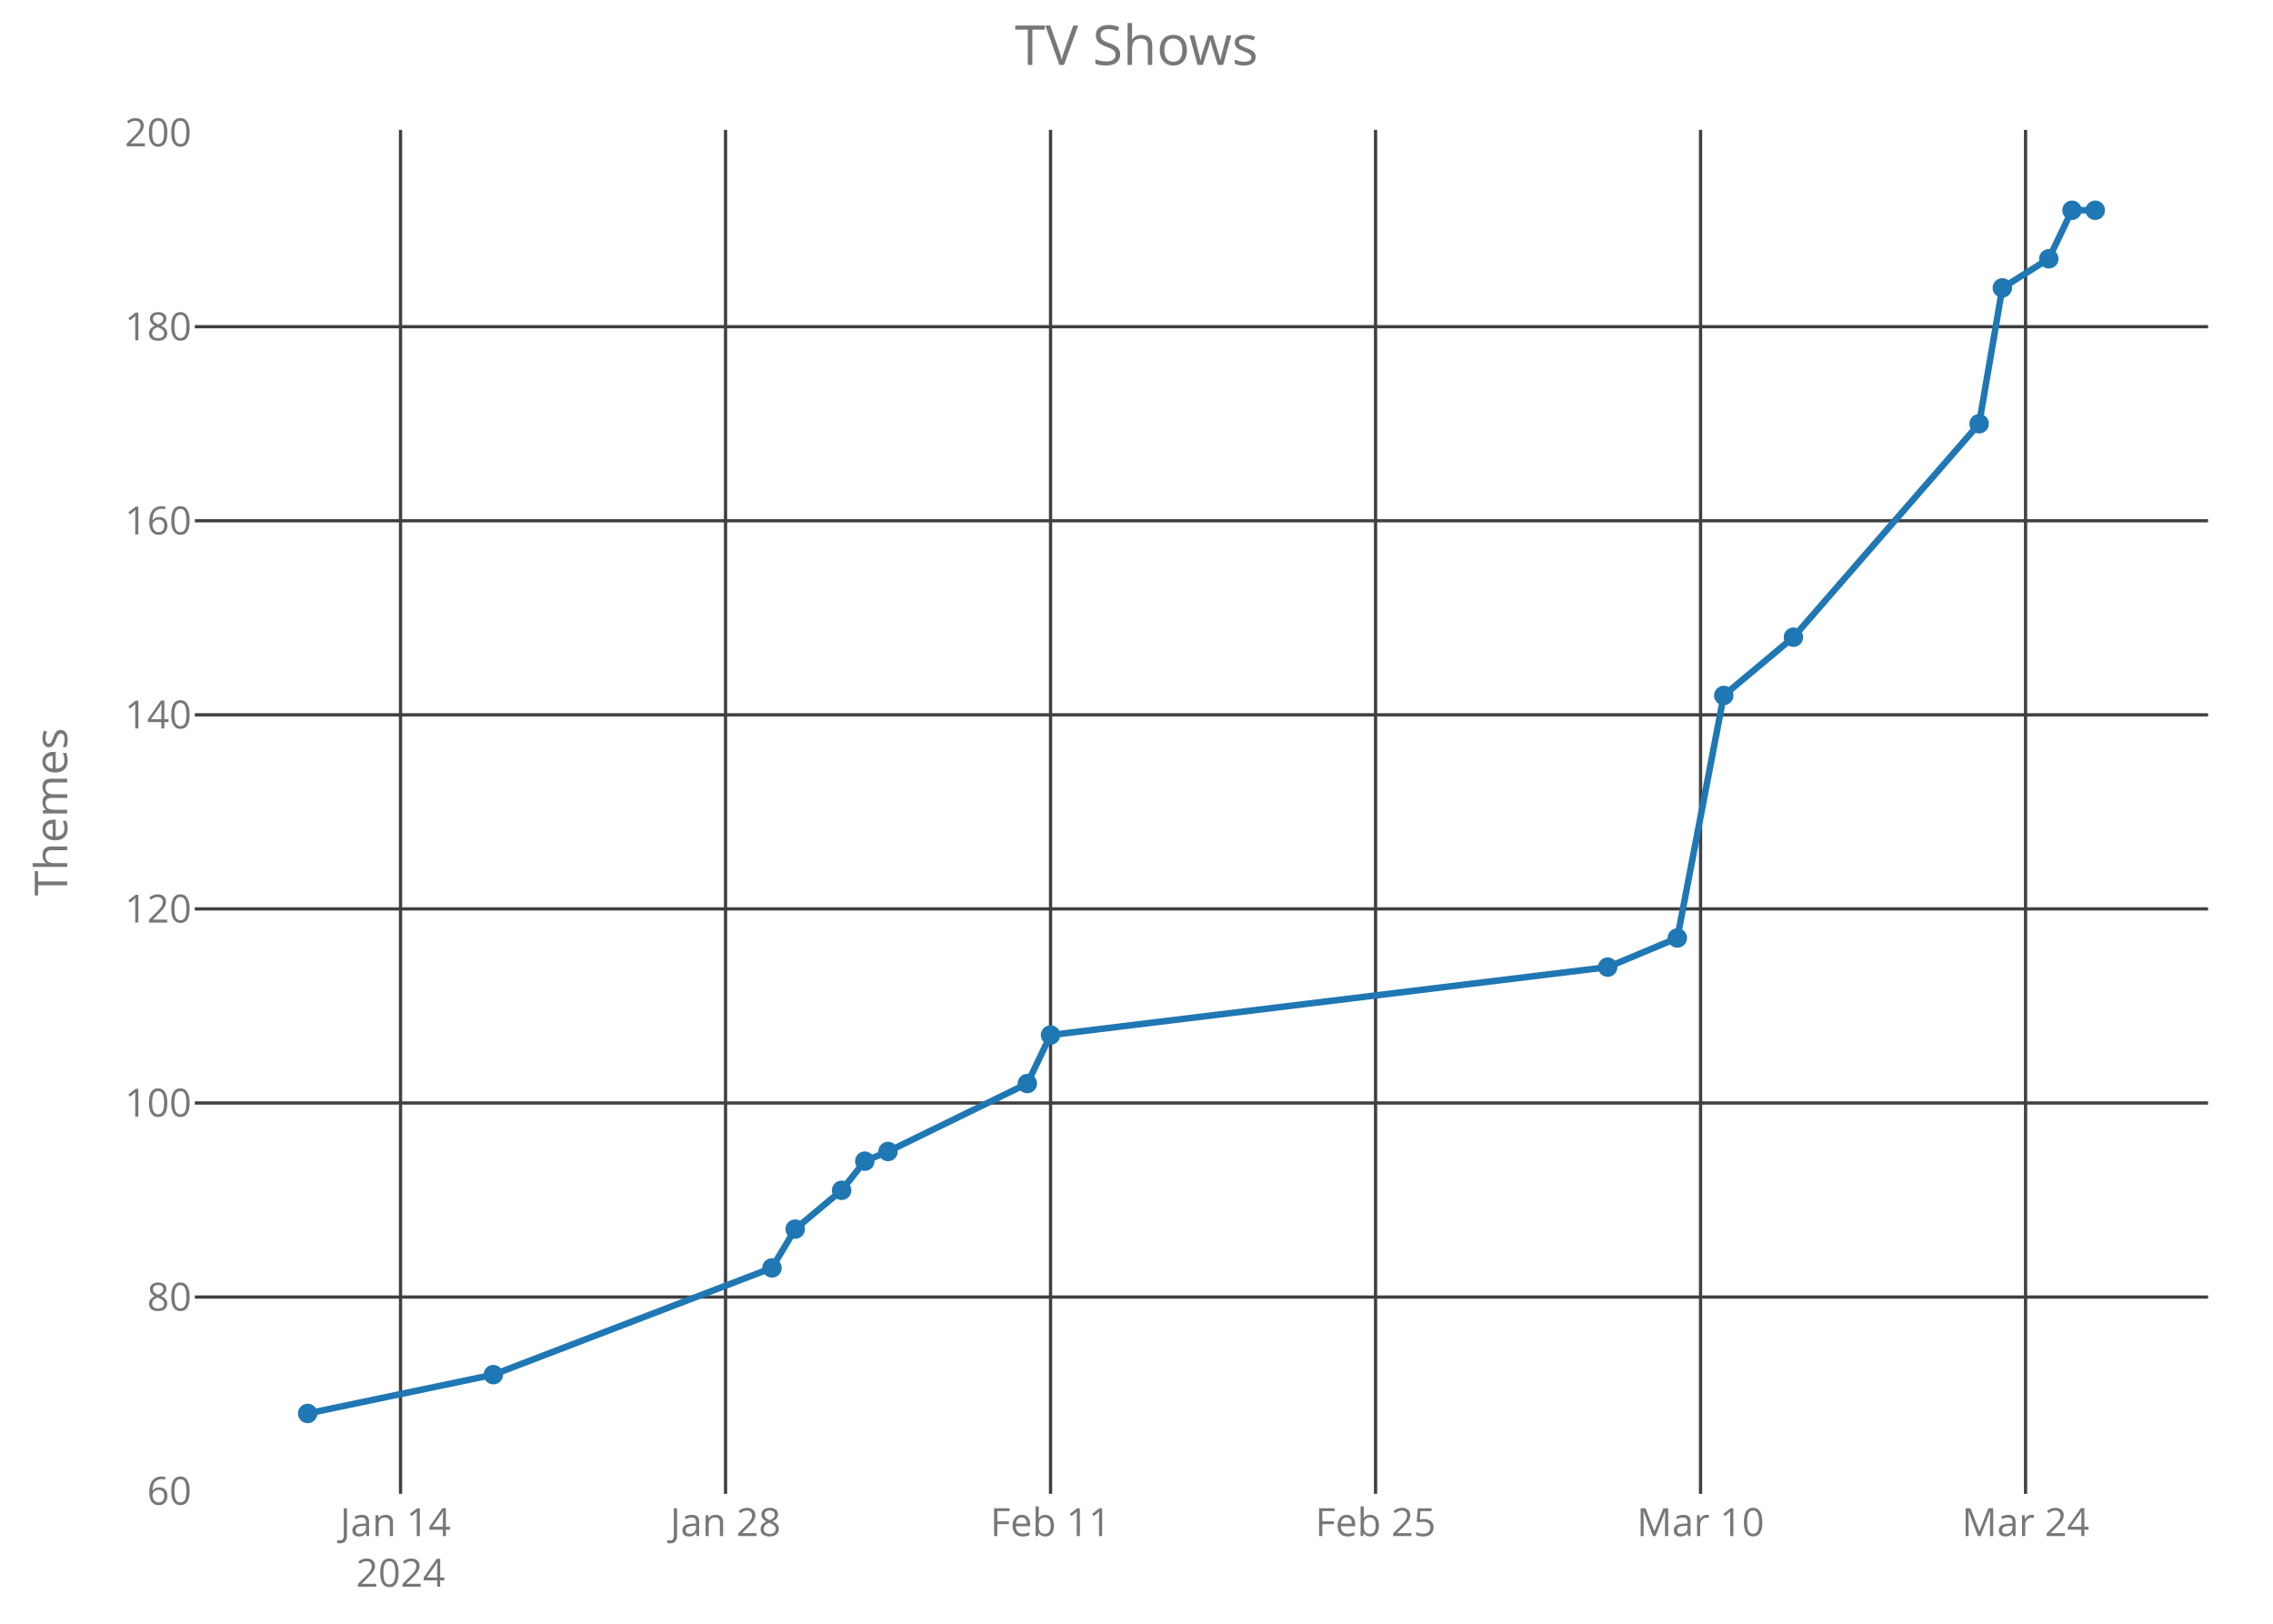
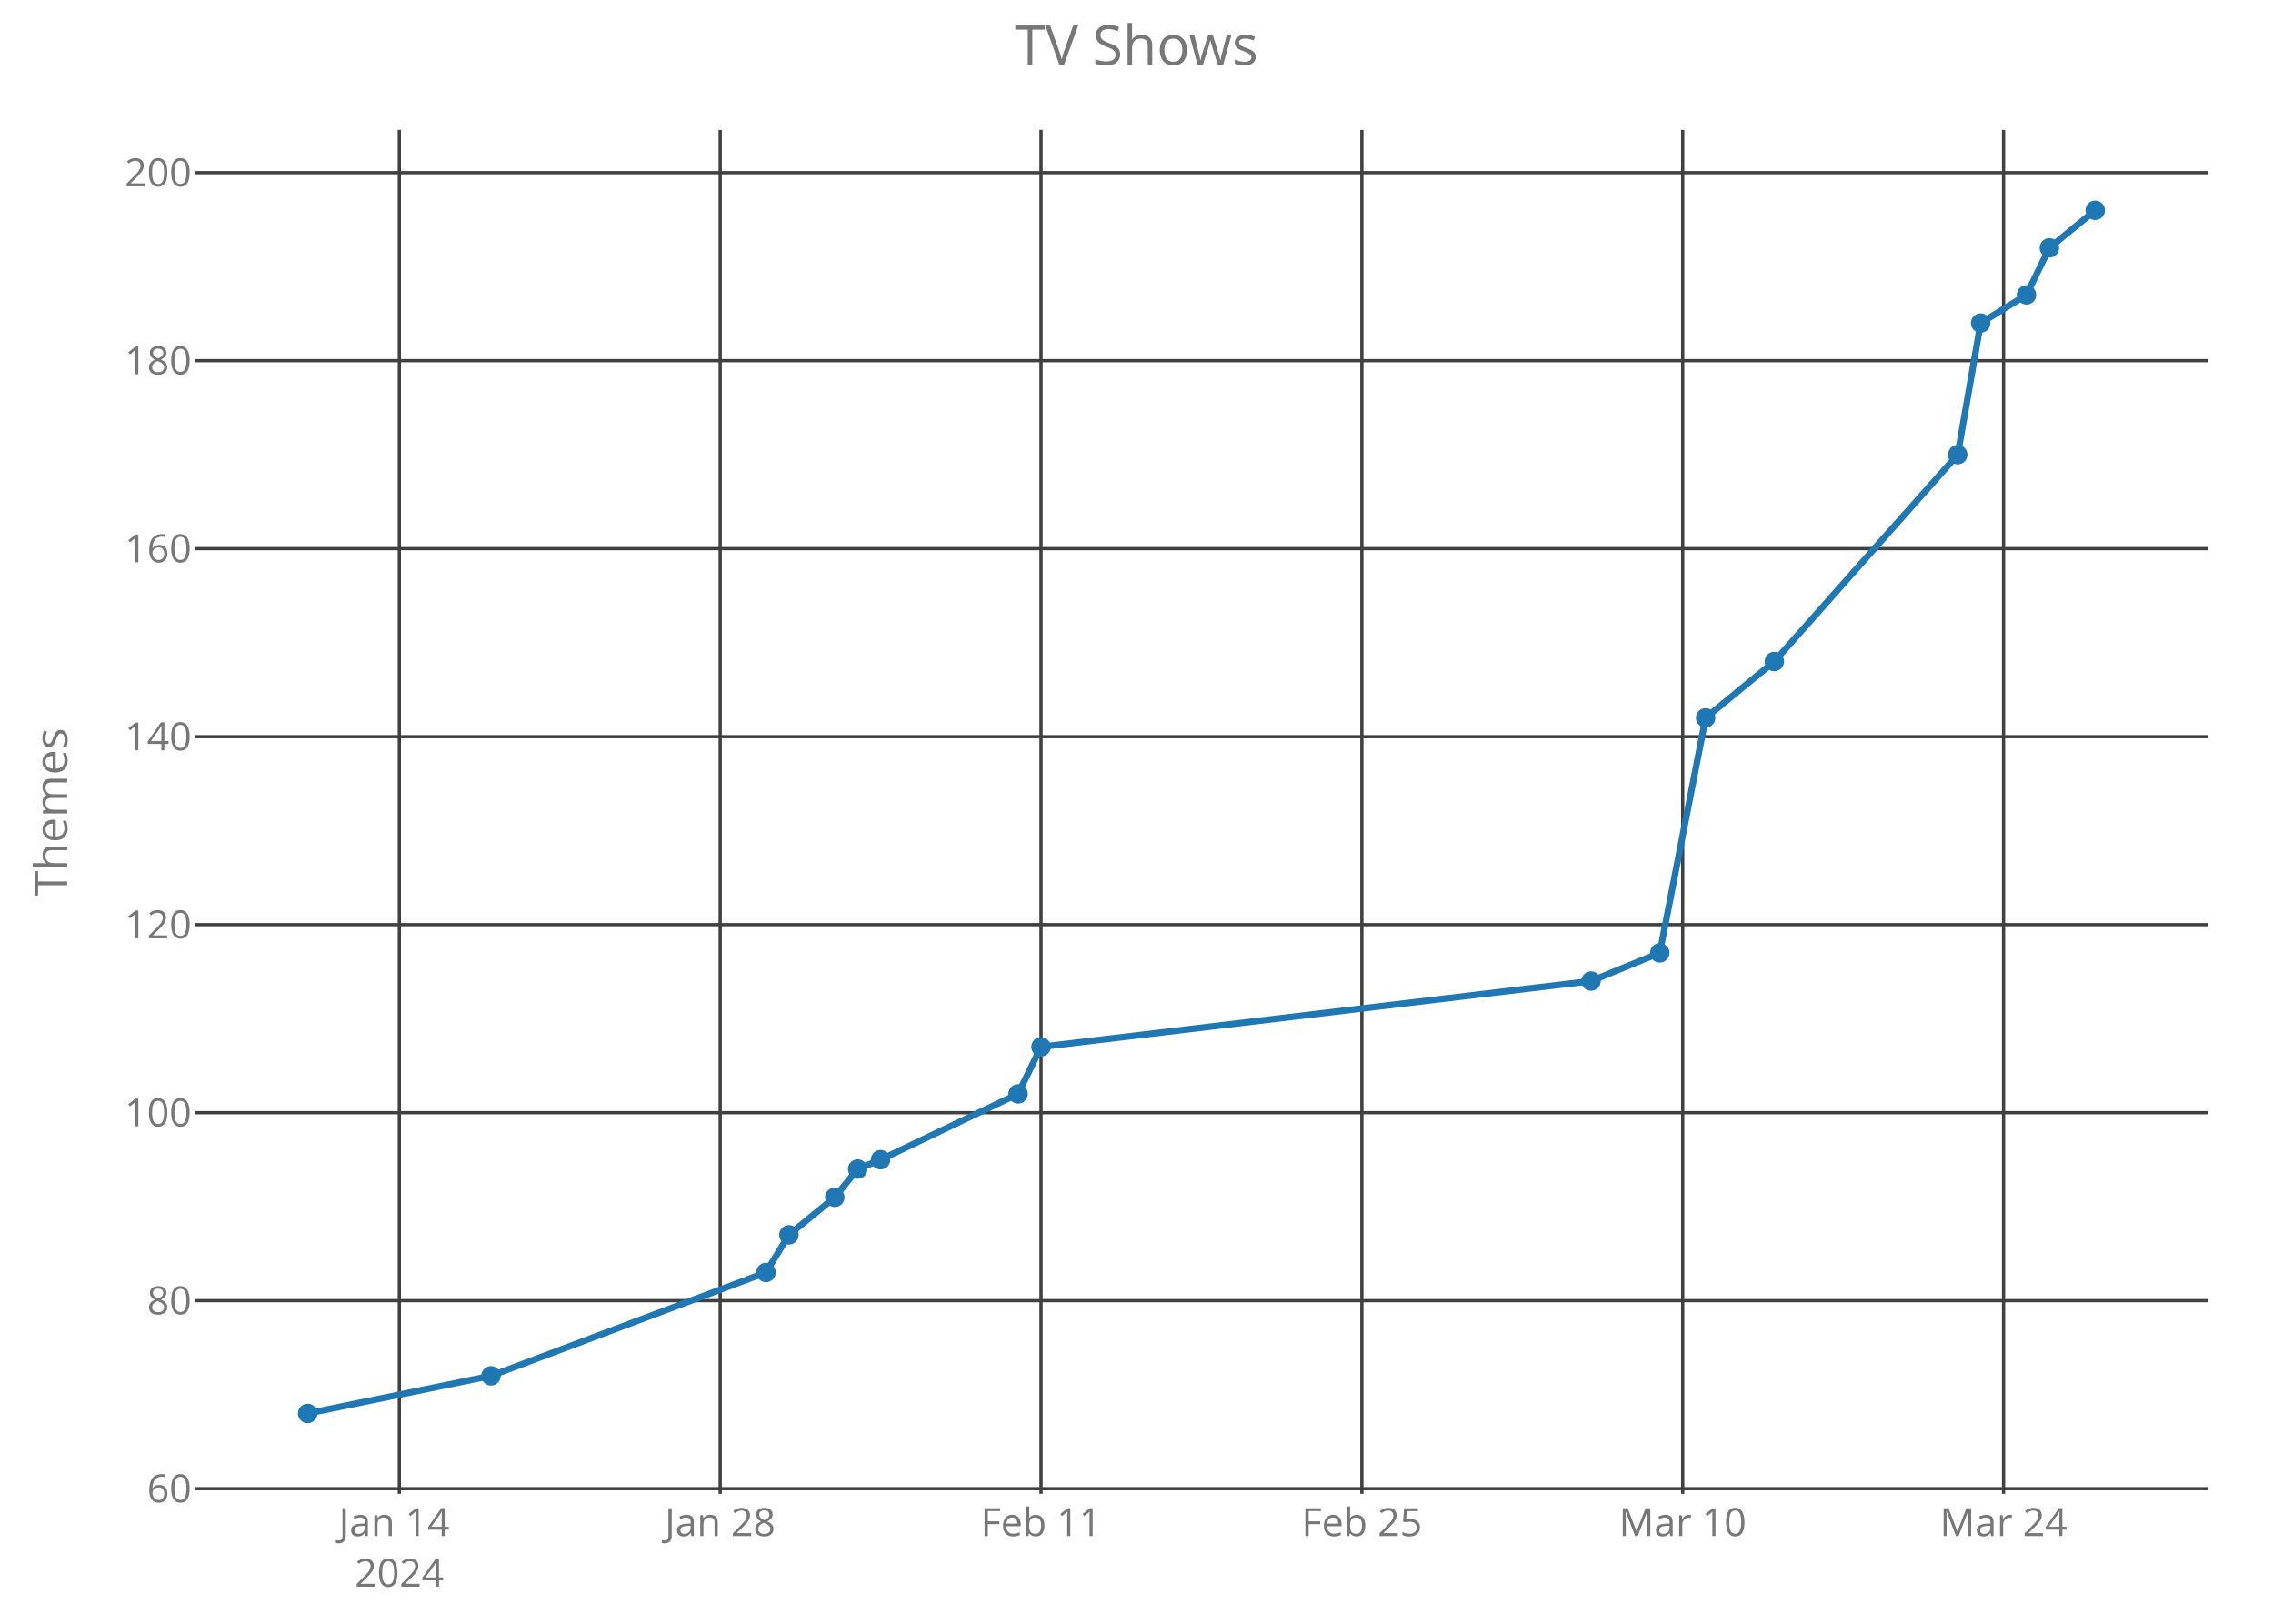
<svg xmlns="http://www.w3.org/2000/svg" class="main-svg" width="700" height="500" style="" viewBox="0 0 700 500">
  <rect x="0" y="0" width="700" height="500" style="fill: rgb(0, 0, 0); fill-opacity: 0;" />
-   <defs id="defs-5fc683">
+   <defs id="defs-773ca2">
    <g class="clips">
-       <clipPath id="clip5fc683xyplot" class="plotclip">
+       <clipPath id="clip773ca2xyplot" class="plotclip">
        <rect width="620" height="420" />
      </clipPath>
-       <clipPath class="axesclip" id="clip5fc683x">
+       <clipPath class="axesclip" id="clip773ca2x">
        <rect x="60" y="0" width="620" height="500" />
      </clipPath>
-       <clipPath class="axesclip" id="clip5fc683y">
+       <clipPath class="axesclip" id="clip773ca2y">
        <rect x="0" y="40" width="700" height="420" />
      </clipPath>
-       <clipPath class="axesclip" id="clip5fc683xy">
+       <clipPath class="axesclip" id="clip773ca2xy">
        <rect x="60" y="40" width="620" height="420" />
      </clipPath>
    </g>
    <g class="gradients" />
  </defs>
  <g class="bglayer">
    <rect class="bg" x="60" y="40" width="620" height="420" style="fill: rgb(0, 0, 0); fill-opacity: 0; stroke-width: 0;" />
  </g>
  <g class="layer-below">
    <g class="imagelayer" />
    <g class="shapelayer" />
  </g>
  <g class="cartesianlayer">
    <g class="subplot xy">
      <g class="layer-subplot">
        <g class="shapelayer" />
        <g class="imagelayer" />
      </g>
      <g class="gridlayer">
        <g class="x">
-           <path class="xgrid crisp" transform="translate(123.35,0)" d="M0,40v420" style="stroke: rgb(64, 64, 64); stroke-opacity: 1; stroke-width: 1px;" />
-           <path class="xgrid crisp" transform="translate(223.44,0)" d="M0,40v420" style="stroke: rgb(64, 64, 64); stroke-opacity: 1; stroke-width: 1px;" />
-           <path class="xgrid crisp" transform="translate(323.53,0)" d="M0,40v420" style="stroke: rgb(64, 64, 64); stroke-opacity: 1; stroke-width: 1px;" />
-           <path class="xgrid crisp" transform="translate(423.62,0)" d="M0,40v420" style="stroke: rgb(64, 64, 64); stroke-opacity: 1; stroke-width: 1px;" />
-           <path class="xgrid crisp" transform="translate(523.71,0)" d="M0,40v420" style="stroke: rgb(64, 64, 64); stroke-opacity: 1; stroke-width: 1px;" />
-           <path class="xgrid crisp" transform="translate(623.8,0)" d="M0,40v420" style="stroke: rgb(64, 64, 64); stroke-opacity: 1; stroke-width: 1px;" />
+           <path class="xgrid crisp" transform="translate(122.98,0)" d="M0,40v420" style="stroke: rgb(64, 64, 64); stroke-opacity: 1; stroke-width: 1px;" />
+           <path class="xgrid crisp" transform="translate(221.79,0)" d="M0,40v420" style="stroke: rgb(64, 64, 64); stroke-opacity: 1; stroke-width: 1px;" />
+           <path class="xgrid crisp" transform="translate(320.6,0)" d="M0,40v420" style="stroke: rgb(64, 64, 64); stroke-opacity: 1; stroke-width: 1px;" />
+           <path class="xgrid crisp" transform="translate(419.4,0)" d="M0,40v420" style="stroke: rgb(64, 64, 64); stroke-opacity: 1; stroke-width: 1px;" />
+           <path class="xgrid crisp" transform="translate(518.21,0)" d="M0,40v420" style="stroke: rgb(64, 64, 64); stroke-opacity: 1; stroke-width: 1px;" />
+           <path class="xgrid crisp" transform="translate(617.02,0)" d="M0,40v420" style="stroke: rgb(64, 64, 64); stroke-opacity: 1; stroke-width: 1px;" />
        </g>
        <g class="y">
-           <path class="ygrid crisp" transform="translate(0,399.4)" d="M60,0h620" style="stroke: rgb(64, 64, 64); stroke-opacity: 1; stroke-width: 1px;" />
-           <path class="ygrid crisp" transform="translate(0,339.64)" d="M60,0h620" style="stroke: rgb(64, 64, 64); stroke-opacity: 1; stroke-width: 1px;" />
-           <path class="ygrid crisp" transform="translate(0,279.88)" d="M60,0h620" style="stroke: rgb(64, 64, 64); stroke-opacity: 1; stroke-width: 1px;" />
-           <path class="ygrid crisp" transform="translate(0,220.12)" d="M60,0h620" style="stroke: rgb(64, 64, 64); stroke-opacity: 1; stroke-width: 1px;" />
-           <path class="ygrid crisp" transform="translate(0,160.36)" d="M60,0h620" style="stroke: rgb(64, 64, 64); stroke-opacity: 1; stroke-width: 1px;" />
-           <path class="ygrid crisp" transform="translate(0,100.6)" d="M60,0h620" style="stroke: rgb(64, 64, 64); stroke-opacity: 1; stroke-width: 1px;" />
+           <path class="ygrid crisp" transform="translate(0,458.41)" d="M60,0h620" style="stroke: rgb(64, 64, 64); stroke-opacity: 1; stroke-width: 1px;" />
+           <path class="ygrid crisp" transform="translate(0,400.52)" d="M60,0h620" style="stroke: rgb(64, 64, 64); stroke-opacity: 1; stroke-width: 1px;" />
+           <path class="ygrid crisp" transform="translate(0,342.63)" d="M60,0h620" style="stroke: rgb(64, 64, 64); stroke-opacity: 1; stroke-width: 1px;" />
+           <path class="ygrid crisp" transform="translate(0,284.73)" d="M60,0h620" style="stroke: rgb(64, 64, 64); stroke-opacity: 1; stroke-width: 1px;" />
+           <path class="ygrid crisp" transform="translate(0,226.84)" d="M60,0h620" style="stroke: rgb(64, 64, 64); stroke-opacity: 1; stroke-width: 1px;" />
+           <path class="ygrid crisp" transform="translate(0,168.95)" d="M60,0h620" style="stroke: rgb(64, 64, 64); stroke-opacity: 1; stroke-width: 1px;" />
+           <path class="ygrid crisp" transform="translate(0,111.06)" d="M60,0h620" style="stroke: rgb(64, 64, 64); stroke-opacity: 1; stroke-width: 1px;" />
+           <path class="ygrid crisp" transform="translate(0,53.17)" d="M60,0h620" style="stroke: rgb(64, 64, 64); stroke-opacity: 1; stroke-width: 1px;" />
        </g>
      </g>
      <g class="zerolinelayer" />
      <path class="xlines-below crisp" d="M0,0" style="fill: none;" />
      <path class="ylines-below crisp" d="M0,0" style="fill: none;" />
      <g class="overlines-below" />
      <g class="xaxislayer-below">
        <g class="xtick">
-           <text text-anchor="middle" x="0" y="473" transform="translate(123.35,0)" style="font-family: 'Open Sans'; font-size: 12px; fill: rgb(119, 119, 119); fill-opacity: 1; white-space: pre;">
+           <text text-anchor="middle" x="0" y="473" transform="translate(122.98,0)" style="font-family: 'Open Sans'; font-size: 12px; fill: rgb(119, 119, 119); fill-opacity: 1; white-space: pre;">
            <tspan class="line" dy="0em" x="0" y="473">Jan 14</tspan>
            <tspan class="line" dy="1.3em" x="0" y="473">2024</tspan>
          </text>
        </g>
        <g class="xtick">
-           <text text-anchor="middle" x="0" y="473" transform="translate(223.44,0)" style="font-family: 'Open Sans'; font-size: 12px; fill: rgb(119, 119, 119); fill-opacity: 1; white-space: pre;">Jan 28</text>
+           <text text-anchor="middle" x="0" y="473" transform="translate(221.79,0)" style="font-family: 'Open Sans'; font-size: 12px; fill: rgb(119, 119, 119); fill-opacity: 1; white-space: pre;">Jan 28</text>
        </g>
        <g class="xtick">
-           <text text-anchor="middle" x="0" y="473" transform="translate(323.53,0)" style="font-family: 'Open Sans'; font-size: 12px; fill: rgb(119, 119, 119); fill-opacity: 1; white-space: pre;">Feb 11</text>
+           <text text-anchor="middle" x="0" y="473" transform="translate(320.6,0)" style="font-family: 'Open Sans'; font-size: 12px; fill: rgb(119, 119, 119); fill-opacity: 1; white-space: pre;">Feb 11</text>
        </g>
        <g class="xtick">
-           <text text-anchor="middle" x="0" y="473" transform="translate(423.62,0)" style="font-family: 'Open Sans'; font-size: 12px; fill: rgb(119, 119, 119); fill-opacity: 1; white-space: pre;">Feb 25</text>
+           <text text-anchor="middle" x="0" y="473" transform="translate(419.4,0)" style="font-family: 'Open Sans'; font-size: 12px; fill: rgb(119, 119, 119); fill-opacity: 1; white-space: pre;">Feb 25</text>
        </g>
        <g class="xtick">
-           <text text-anchor="middle" x="0" y="473" transform="translate(523.71,0)" style="font-family: 'Open Sans'; font-size: 12px; fill: rgb(119, 119, 119); fill-opacity: 1; white-space: pre;">Mar 10</text>
+           <text text-anchor="middle" x="0" y="473" transform="translate(518.21,0)" style="font-family: 'Open Sans'; font-size: 12px; fill: rgb(119, 119, 119); fill-opacity: 1; white-space: pre;">Mar 10</text>
        </g>
        <g class="xtick">
-           <text text-anchor="middle" x="0" y="473" transform="translate(623.8,0)" style="font-family: 'Open Sans'; font-size: 12px; fill: rgb(119, 119, 119); fill-opacity: 1; white-space: pre;">Mar 24</text>
+           <text text-anchor="middle" x="0" y="473" transform="translate(617.02,0)" style="font-family: 'Open Sans'; font-size: 12px; fill: rgb(119, 119, 119); fill-opacity: 1; white-space: pre;">Mar 24</text>
        </g>
      </g>
      <g class="yaxislayer-below">
        <g class="ytick">
-           <text text-anchor="end" x="59" y="4.2" transform="translate(0,459.15)" style="font-family: 'Open Sans'; font-size: 12px; fill: rgb(119, 119, 119); fill-opacity: 1; white-space: pre;">60</text>
+           <text text-anchor="end" x="59" y="4.2" transform="translate(0,458.41)" style="font-family: 'Open Sans'; font-size: 12px; fill: rgb(119, 119, 119); fill-opacity: 1; white-space: pre;">60</text>
        </g>
        <g class="ytick">
-           <text text-anchor="end" x="59" y="4.2" transform="translate(0,399.4)" style="font-family: 'Open Sans'; font-size: 12px; fill: rgb(119, 119, 119); fill-opacity: 1; white-space: pre;">80</text>
+           <text text-anchor="end" x="59" y="4.2" transform="translate(0,400.52)" style="font-family: 'Open Sans'; font-size: 12px; fill: rgb(119, 119, 119); fill-opacity: 1; white-space: pre;">80</text>
        </g>
        <g class="ytick">
-           <text text-anchor="end" x="59" y="4.2" transform="translate(0,339.64)" style="font-family: 'Open Sans'; font-size: 12px; fill: rgb(119, 119, 119); fill-opacity: 1; white-space: pre;">100</text>
+           <text text-anchor="end" x="59" y="4.2" transform="translate(0,342.63)" style="font-family: 'Open Sans'; font-size: 12px; fill: rgb(119, 119, 119); fill-opacity: 1; white-space: pre;">100</text>
        </g>
        <g class="ytick">
-           <text text-anchor="end" x="59" y="4.2" transform="translate(0,279.88)" style="font-family: 'Open Sans'; font-size: 12px; fill: rgb(119, 119, 119); fill-opacity: 1; white-space: pre;">120</text>
+           <text text-anchor="end" x="59" y="4.2" transform="translate(0,284.73)" style="font-family: 'Open Sans'; font-size: 12px; fill: rgb(119, 119, 119); fill-opacity: 1; white-space: pre;">120</text>
        </g>
        <g class="ytick">
-           <text text-anchor="end" x="59" y="4.2" transform="translate(0,220.12)" style="font-family: 'Open Sans'; font-size: 12px; fill: rgb(119, 119, 119); fill-opacity: 1; white-space: pre;">140</text>
+           <text text-anchor="end" x="59" y="4.2" transform="translate(0,226.84)" style="font-family: 'Open Sans'; font-size: 12px; fill: rgb(119, 119, 119); fill-opacity: 1; white-space: pre;">140</text>
        </g>
        <g class="ytick">
-           <text text-anchor="end" x="59" y="4.2" transform="translate(0,160.36)" style="font-family: 'Open Sans'; font-size: 12px; fill: rgb(119, 119, 119); fill-opacity: 1; white-space: pre;">160</text>
+           <text text-anchor="end" x="59" y="4.2" transform="translate(0,168.95)" style="font-family: 'Open Sans'; font-size: 12px; fill: rgb(119, 119, 119); fill-opacity: 1; white-space: pre;">160</text>
        </g>
        <g class="ytick">
-           <text text-anchor="end" x="59" y="4.2" transform="translate(0,100.6)" style="font-family: 'Open Sans'; font-size: 12px; fill: rgb(119, 119, 119); fill-opacity: 1; white-space: pre;">180</text>
+           <text text-anchor="end" x="59" y="4.2" transform="translate(0,111.06)" style="font-family: 'Open Sans'; font-size: 12px; fill: rgb(119, 119, 119); fill-opacity: 1; white-space: pre;">180</text>
        </g>
        <g class="ytick">
-           <text text-anchor="end" x="59" y="4.2" transform="translate(0,40.85)" style="font-family: 'Open Sans'; font-size: 12px; fill: rgb(119, 119, 119); fill-opacity: 1; white-space: pre;">200</text>
+           <text text-anchor="end" x="59" y="4.2" transform="translate(0,53.17)" style="font-family: 'Open Sans'; font-size: 12px; fill: rgb(119, 119, 119); fill-opacity: 1; white-space: pre;">200</text>
        </g>
      </g>
      <g class="overaxes-below" />
-       <g class="plot" transform="translate(60,40)" clip-path="url('#clip5fc683xyplot')">
+       <g class="plot" transform="translate(60,40)" clip-path="url('#clip773ca2xyplot')">
        <g class="scatterlayer mlayer">
-           <g class="trace scatter tracec4c249" style="stroke-miterlimit: 2; opacity: 1;">
+           <g class="trace scatter tracece6f5c" style="stroke-miterlimit: 2; opacity: 1;">
            <g class="fills" />
            <g class="errorbars" />
            <g class="lines">
-               <path class="js-line" d="M34.75,395.25L91.94,383.3L177.74,350.43L184.89,338.48L199.19,326.53L206.33,317.56L213.48,314.58L256.38,293.66L263.53,278.72L435.11,257.81L456.56,248.84L470.86,174.15L492.31,156.22L549.5,90.48L556.65,48.65L570.95,39.69L578.1,24.75L585.25,24.75" style="vector-effect: non-scaling-stroke; fill: none; stroke: rgb(31, 119, 180); stroke-opacity: 1; stroke-width: 2px; opacity: 1;" />
+               <path class="js-line" d="M34.75,395.25L91.21,383.67L175.9,351.83L182.96,340.25L197.08,328.68L204.13,319.99L211.19,317.1L253.54,296.84L260.6,282.36L429.98,262.1L451.15,253.42L465.27,181.05L486.44,163.69L542.9,100.01L549.96,59.48L564.08,50.8L571.13,36.33L585.25,24.75" style="vector-effect: non-scaling-stroke; fill: none; stroke: rgb(31, 119, 180); stroke-opacity: 1; stroke-width: 2px; opacity: 1;" />
            </g>
            <g class="points">
              <path class="point" transform="translate(34.75,395.25)" d="M3,0A3,3 0 1,1 0,-3A3,3 0 0,1 3,0Z" style="opacity: 1; stroke-width: 0px; fill: rgb(31, 119, 180); fill-opacity: 1;" />
-               <path class="point" transform="translate(91.94,383.3)" d="M3,0A3,3 0 1,1 0,-3A3,3 0 0,1 3,0Z" style="opacity: 1; stroke-width: 0px; fill: rgb(31, 119, 180); fill-opacity: 1;" />
-               <path class="point" transform="translate(177.74,350.43)" d="M3,0A3,3 0 1,1 0,-3A3,3 0 0,1 3,0Z" style="opacity: 1; stroke-width: 0px; fill: rgb(31, 119, 180); fill-opacity: 1;" />
-               <path class="point" transform="translate(184.89,338.48)" d="M3,0A3,3 0 1,1 0,-3A3,3 0 0,1 3,0Z" style="opacity: 1; stroke-width: 0px; fill: rgb(31, 119, 180); fill-opacity: 1;" />
-               <path class="point" transform="translate(199.19,326.53)" d="M3,0A3,3 0 1,1 0,-3A3,3 0 0,1 3,0Z" style="opacity: 1; stroke-width: 0px; fill: rgb(31, 119, 180); fill-opacity: 1;" />
-               <path class="point" transform="translate(206.33,317.56)" d="M3,0A3,3 0 1,1 0,-3A3,3 0 0,1 3,0Z" style="opacity: 1; stroke-width: 0px; fill: rgb(31, 119, 180); fill-opacity: 1;" />
-               <path class="point" transform="translate(213.48,314.58)" d="M3,0A3,3 0 1,1 0,-3A3,3 0 0,1 3,0Z" style="opacity: 1; stroke-width: 0px; fill: rgb(31, 119, 180); fill-opacity: 1;" />
-               <path class="point" transform="translate(256.38,293.66)" d="M3,0A3,3 0 1,1 0,-3A3,3 0 0,1 3,0Z" style="opacity: 1; stroke-width: 0px; fill: rgb(31, 119, 180); fill-opacity: 1;" />
-               <path class="point" transform="translate(263.53,278.72)" d="M3,0A3,3 0 1,1 0,-3A3,3 0 0,1 3,0Z" style="opacity: 1; stroke-width: 0px; fill: rgb(31, 119, 180); fill-opacity: 1;" />
-               <path class="point" transform="translate(435.11,257.81)" d="M3,0A3,3 0 1,1 0,-3A3,3 0 0,1 3,0Z" style="opacity: 1; stroke-width: 0px; fill: rgb(31, 119, 180); fill-opacity: 1;" />
-               <path class="point" transform="translate(456.56,248.84)" d="M3,0A3,3 0 1,1 0,-3A3,3 0 0,1 3,0Z" style="opacity: 1; stroke-width: 0px; fill: rgb(31, 119, 180); fill-opacity: 1;" />
-               <path class="point" transform="translate(470.86,174.15)" d="M3,0A3,3 0 1,1 0,-3A3,3 0 0,1 3,0Z" style="opacity: 1; stroke-width: 0px; fill: rgb(31, 119, 180); fill-opacity: 1;" />
-               <path class="point" transform="translate(492.31,156.22)" d="M3,0A3,3 0 1,1 0,-3A3,3 0 0,1 3,0Z" style="opacity: 1; stroke-width: 0px; fill: rgb(31, 119, 180); fill-opacity: 1;" />
-               <path class="point" transform="translate(549.5,90.48)" d="M3,0A3,3 0 1,1 0,-3A3,3 0 0,1 3,0Z" style="opacity: 1; stroke-width: 0px; fill: rgb(31, 119, 180); fill-opacity: 1;" />
-               <path class="point" transform="translate(556.65,48.65)" d="M3,0A3,3 0 1,1 0,-3A3,3 0 0,1 3,0Z" style="opacity: 1; stroke-width: 0px; fill: rgb(31, 119, 180); fill-opacity: 1;" />
-               <path class="point" transform="translate(570.95,39.69)" d="M3,0A3,3 0 1,1 0,-3A3,3 0 0,1 3,0Z" style="opacity: 1; stroke-width: 0px; fill: rgb(31, 119, 180); fill-opacity: 1;" />
-               <path class="point" transform="translate(578.1,24.75)" d="M3,0A3,3 0 1,1 0,-3A3,3 0 0,1 3,0Z" style="opacity: 1; stroke-width: 0px; fill: rgb(31, 119, 180); fill-opacity: 1;" />
+               <path class="point" transform="translate(91.21,383.67)" d="M3,0A3,3 0 1,1 0,-3A3,3 0 0,1 3,0Z" style="opacity: 1; stroke-width: 0px; fill: rgb(31, 119, 180); fill-opacity: 1;" />
+               <path class="point" transform="translate(175.9,351.83)" d="M3,0A3,3 0 1,1 0,-3A3,3 0 0,1 3,0Z" style="opacity: 1; stroke-width: 0px; fill: rgb(31, 119, 180); fill-opacity: 1;" />
+               <path class="point" transform="translate(182.96,340.25)" d="M3,0A3,3 0 1,1 0,-3A3,3 0 0,1 3,0Z" style="opacity: 1; stroke-width: 0px; fill: rgb(31, 119, 180); fill-opacity: 1;" />
+               <path class="point" transform="translate(197.08,328.68)" d="M3,0A3,3 0 1,1 0,-3A3,3 0 0,1 3,0Z" style="opacity: 1; stroke-width: 0px; fill: rgb(31, 119, 180); fill-opacity: 1;" />
+               <path class="point" transform="translate(204.13,319.99)" d="M3,0A3,3 0 1,1 0,-3A3,3 0 0,1 3,0Z" style="opacity: 1; stroke-width: 0px; fill: rgb(31, 119, 180); fill-opacity: 1;" />
+               <path class="point" transform="translate(211.19,317.1)" d="M3,0A3,3 0 1,1 0,-3A3,3 0 0,1 3,0Z" style="opacity: 1; stroke-width: 0px; fill: rgb(31, 119, 180); fill-opacity: 1;" />
+               <path class="point" transform="translate(253.54,296.84)" d="M3,0A3,3 0 1,1 0,-3A3,3 0 0,1 3,0Z" style="opacity: 1; stroke-width: 0px; fill: rgb(31, 119, 180); fill-opacity: 1;" />
+               <path class="point" transform="translate(260.6,282.36)" d="M3,0A3,3 0 1,1 0,-3A3,3 0 0,1 3,0Z" style="opacity: 1; stroke-width: 0px; fill: rgb(31, 119, 180); fill-opacity: 1;" />
+               <path class="point" transform="translate(429.98,262.1)" d="M3,0A3,3 0 1,1 0,-3A3,3 0 0,1 3,0Z" style="opacity: 1; stroke-width: 0px; fill: rgb(31, 119, 180); fill-opacity: 1;" />
+               <path class="point" transform="translate(451.15,253.42)" d="M3,0A3,3 0 1,1 0,-3A3,3 0 0,1 3,0Z" style="opacity: 1; stroke-width: 0px; fill: rgb(31, 119, 180); fill-opacity: 1;" />
+               <path class="point" transform="translate(465.27,181.05)" d="M3,0A3,3 0 1,1 0,-3A3,3 0 0,1 3,0Z" style="opacity: 1; stroke-width: 0px; fill: rgb(31, 119, 180); fill-opacity: 1;" />
+               <path class="point" transform="translate(486.44,163.69)" d="M3,0A3,3 0 1,1 0,-3A3,3 0 0,1 3,0Z" style="opacity: 1; stroke-width: 0px; fill: rgb(31, 119, 180); fill-opacity: 1;" />
+               <path class="point" transform="translate(542.9,100.01)" d="M3,0A3,3 0 1,1 0,-3A3,3 0 0,1 3,0Z" style="opacity: 1; stroke-width: 0px; fill: rgb(31, 119, 180); fill-opacity: 1;" />
+               <path class="point" transform="translate(549.96,59.48)" d="M3,0A3,3 0 1,1 0,-3A3,3 0 0,1 3,0Z" style="opacity: 1; stroke-width: 0px; fill: rgb(31, 119, 180); fill-opacity: 1;" />
+               <path class="point" transform="translate(564.08,50.8)" d="M3,0A3,3 0 1,1 0,-3A3,3 0 0,1 3,0Z" style="opacity: 1; stroke-width: 0px; fill: rgb(31, 119, 180); fill-opacity: 1;" />
+               <path class="point" transform="translate(571.13,36.33)" d="M3,0A3,3 0 1,1 0,-3A3,3 0 0,1 3,0Z" style="opacity: 1; stroke-width: 0px; fill: rgb(31, 119, 180); fill-opacity: 1;" />
              <path class="point" transform="translate(585.25,24.75)" d="M3,0A3,3 0 1,1 0,-3A3,3 0 0,1 3,0Z" style="opacity: 1; stroke-width: 0px; fill: rgb(31, 119, 180); fill-opacity: 1;" />
            </g>
            <g class="text" />
          </g>
        </g>
      </g>
      <g class="overplot" />
      <path class="xlines-above" />
      <path class="ylines-above" />
      <g class="overlines-above" />
      <g class="xaxislayer-above" />
      <g class="yaxislayer-above" />
      <g class="overaxes-above" />
    </g>
  </g>
  <g class="polarlayer" />
  <g class="ternarylayer" />
  <g class="geolayer" />
  <g class="funnelarealayer" />
  <g class="pielayer" />
  <g class="treemaplayer" />
  <g class="sunburstlayer" />
  <g class="glimages" />
-   <defs id="topdefs-5fc683">
+   <defs id="topdefs-773ca2">
    <g class="clips" />
  </defs>
  <g class="layer-above">
    <g class="imagelayer" />
    <g class="shapelayer" />
  </g>
  <g class="infolayer">
    <g class="g-gtitle">
      <text class="gtitle" x="350" y="20" text-anchor="middle" dy="0em" style="font-family: 'Open Sans'; font-size: 17px; fill: rgb(119, 119, 119); opacity: 1; font-weight: normal; white-space: pre;">TV Shows</text>
    </g>
    <g class="g-xtitle" />
    <g class="g-ytitle">
      <text class="ytitle" transform="rotate(-90,20.7,250)" x="20.7" y="250" text-anchor="middle" style="font-family: 'Open Sans'; font-size: 14px; fill: rgb(119, 119, 119); opacity: 1; font-weight: normal; white-space: pre;">Themes</text>
    </g>
  </g>
</svg>
